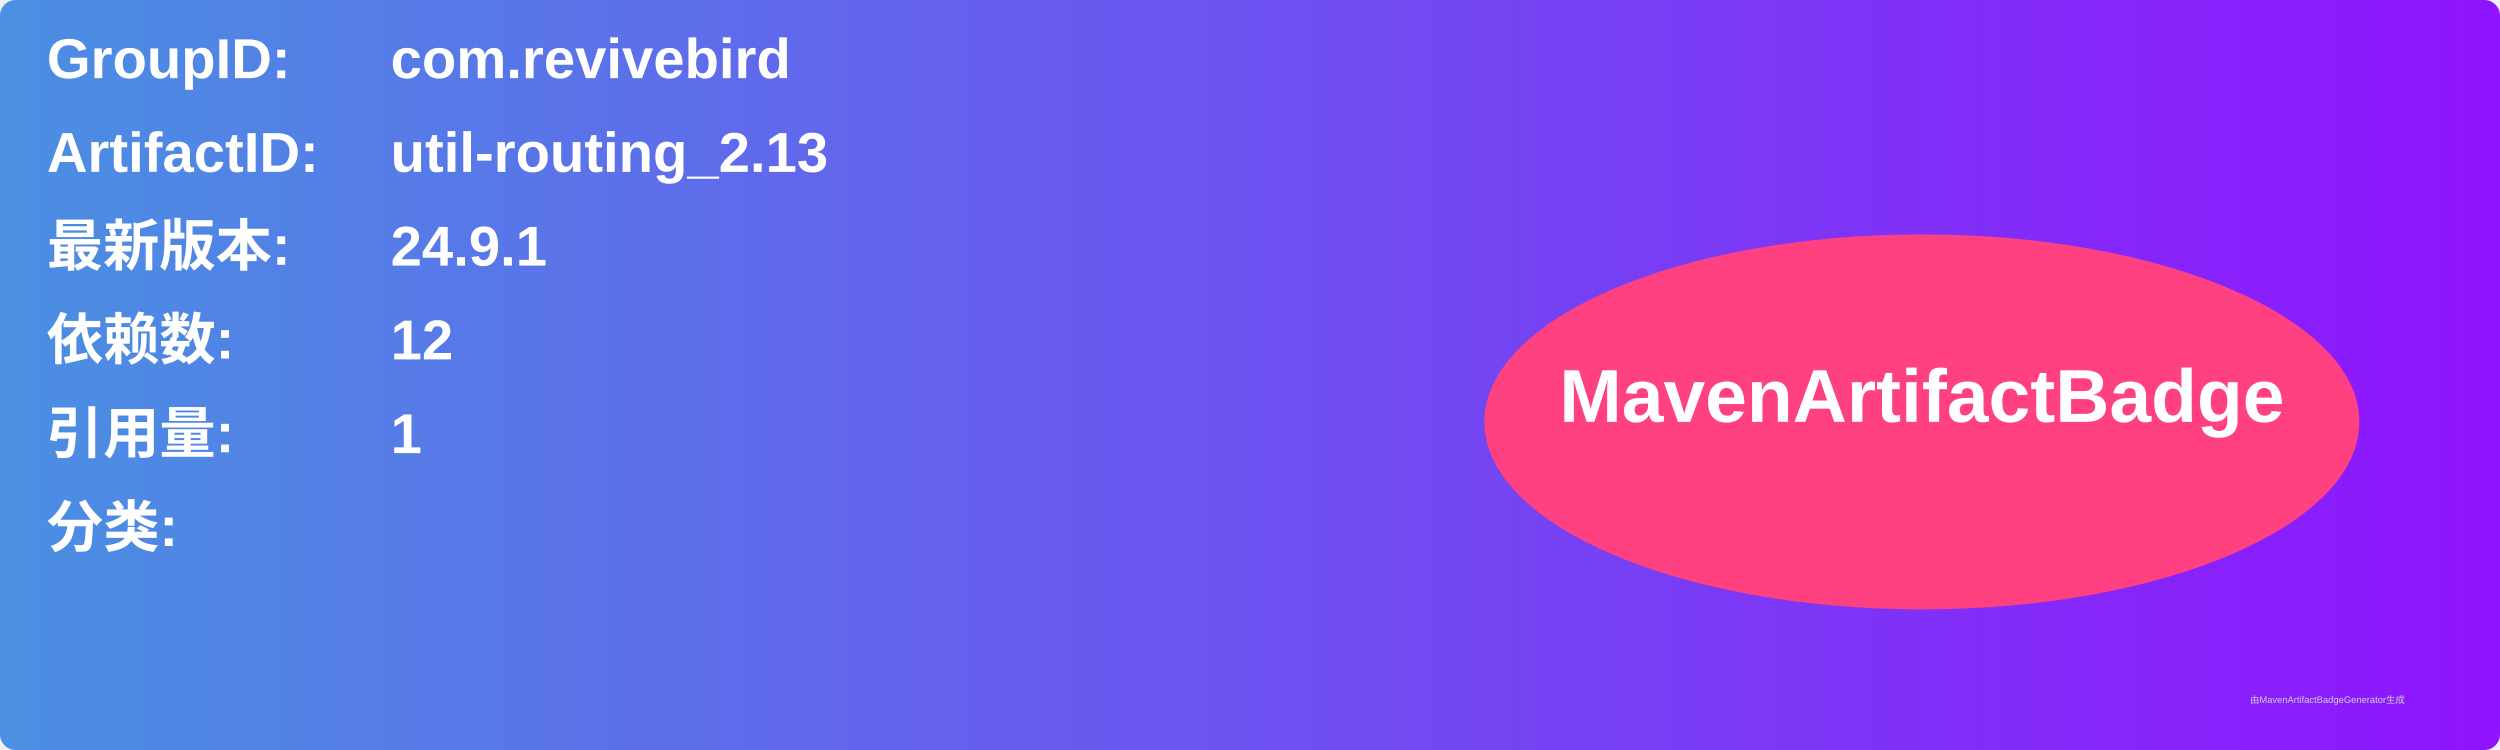
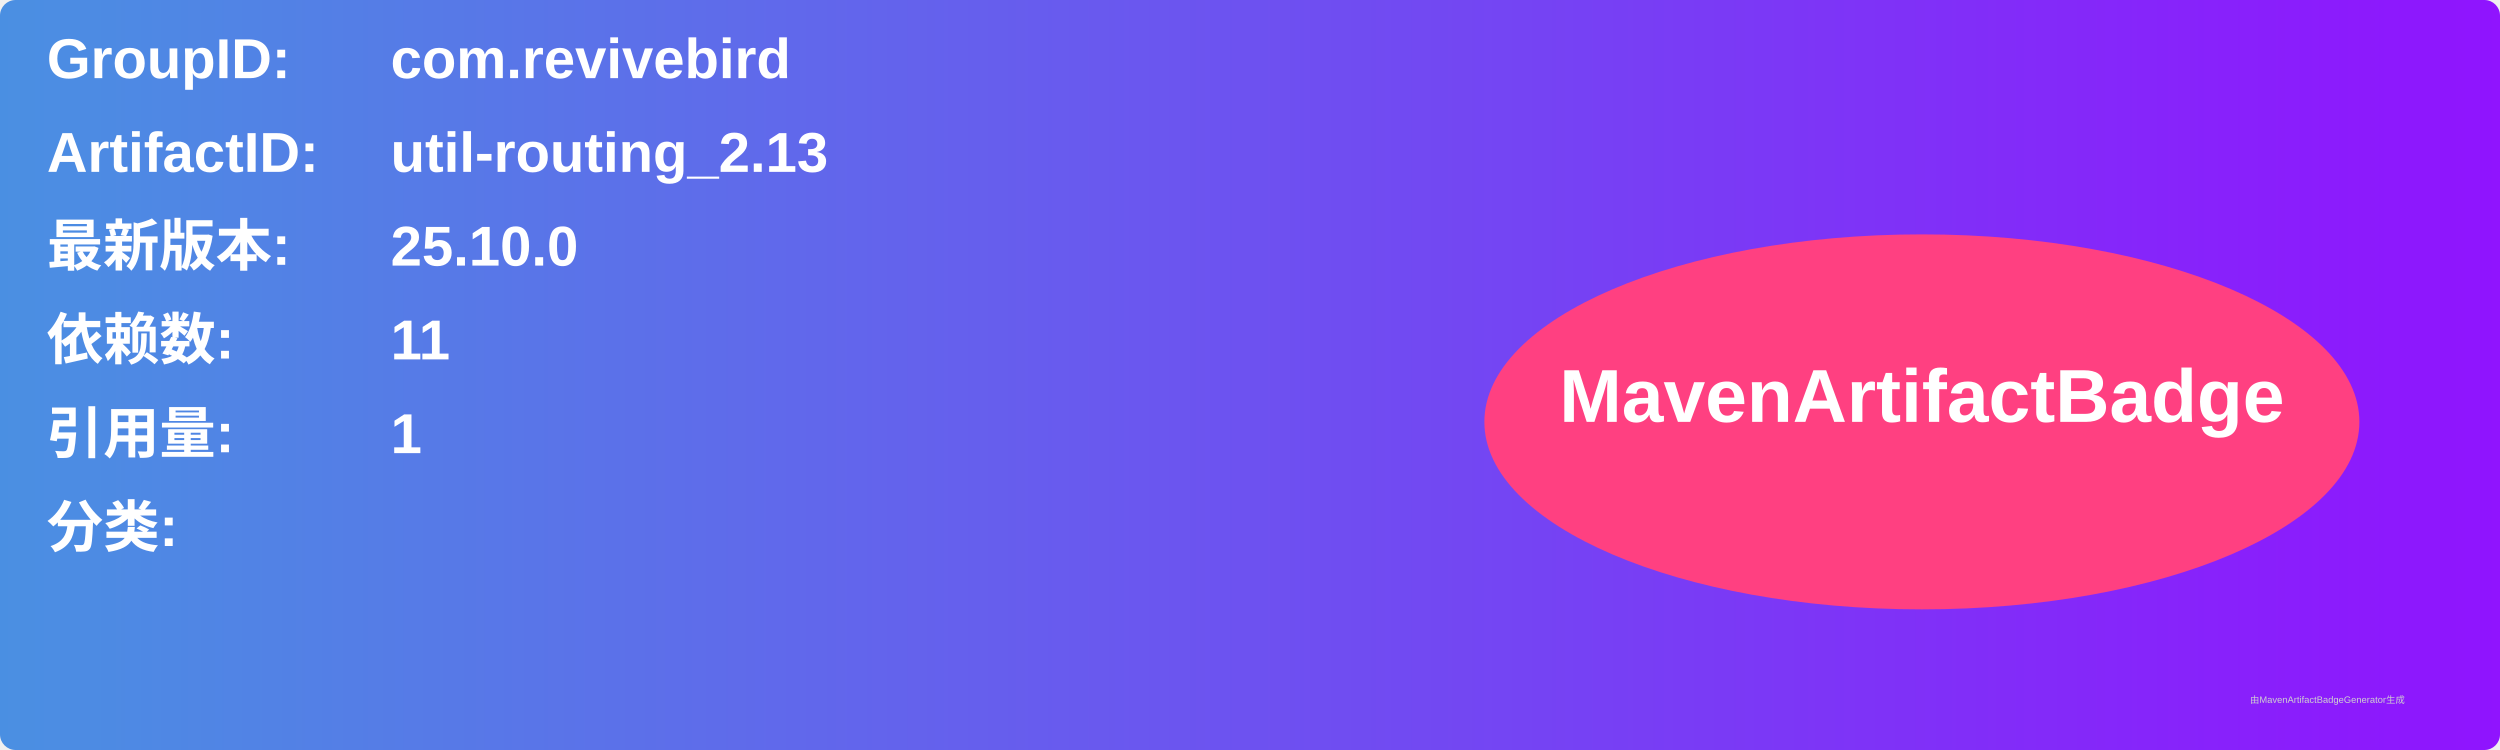
<svg xmlns="http://www.w3.org/2000/svg" width="800" height="240" viewBox="0 0 800 240">
  <linearGradient id="grad" x1="0%" y1="0%" x2="100%" y2="0%">
    <stop offset="0%" stop-color="#4a90e2" />
    <stop offset="100%" stop-color="#9013fe" />
  </linearGradient>
  <rect width="100%" height="100%" rx="5" ry="5" fill="url(#grad)" />
  <g transform="translate(15, 15)">
    <text x="0" y="10" font-family="Arial" font-size="18" fill="white" font-weight="bold" width="260">GroupID:</text>
    <text x="110" y="10" font-family="Arial" font-size="18" fill="white" font-weight="bold" width="460">com.revivebird</text>
    <text x="0" y="40" font-family="Arial" font-size="18" fill="white" font-weight="bold" width="260">ArtifactID:</text>
    <text x="110" y="40" font-family="Arial" font-size="18" fill="white" font-weight="bold" width="460">util-routing_2.13</text>
    <text x="0" y="70" font-family="Arial" font-size="18" fill="white" font-weight="bold">最新版本:</text>
    <text x="110" y="70" font-family="Arial" font-size="18" fill="white" font-weight="bold">
-       <tspan font-weight="bold">24.9.1</tspan>
+       <tspan font-weight="bold">25.10.0</tspan>
    </text>
    <text x="0" y="100" font-family="Arial" font-size="18" fill="white" font-weight="bold">依赖数: </text>
    <text x="110" y="100" font-family="Arial" font-size="18" fill="white">
-       <tspan font-weight="bold">12</tspan>
+       <tspan font-weight="bold">11</tspan>
    </text>
    <text x="0" y="130" font-family="Arial" font-size="18" fill="white" font-weight="bold">引用量: </text>
    <text x="110" y="130" font-family="Arial" font-size="18" fill="white">
      <tspan font-weight="bold">1</tspan>
    </text>
    <text x="0" y="160" font-family="Arial" font-size="18" fill="white" font-weight="bold">分类:</text>
    <text x="10" y="190" font-family="Arial" font-size="10" fill="white">
      <tspan font-weight="bold" />
    </text>
    <ellipse cx="600" cy="120" rx="140" ry="60" fill="#ff4081" />
    <text x="600" y="120" text-anchor="middle" font-family="Arial" font-size="24" fill="white" font-weight="bold">MavenArtifactBadge</text>
  </g>
  <text x="720" y="225" font-family="Arial" font-size="3" fill="#d0d0d0">由MavenArtifactBadgeGenerator生成</text>
</svg>
